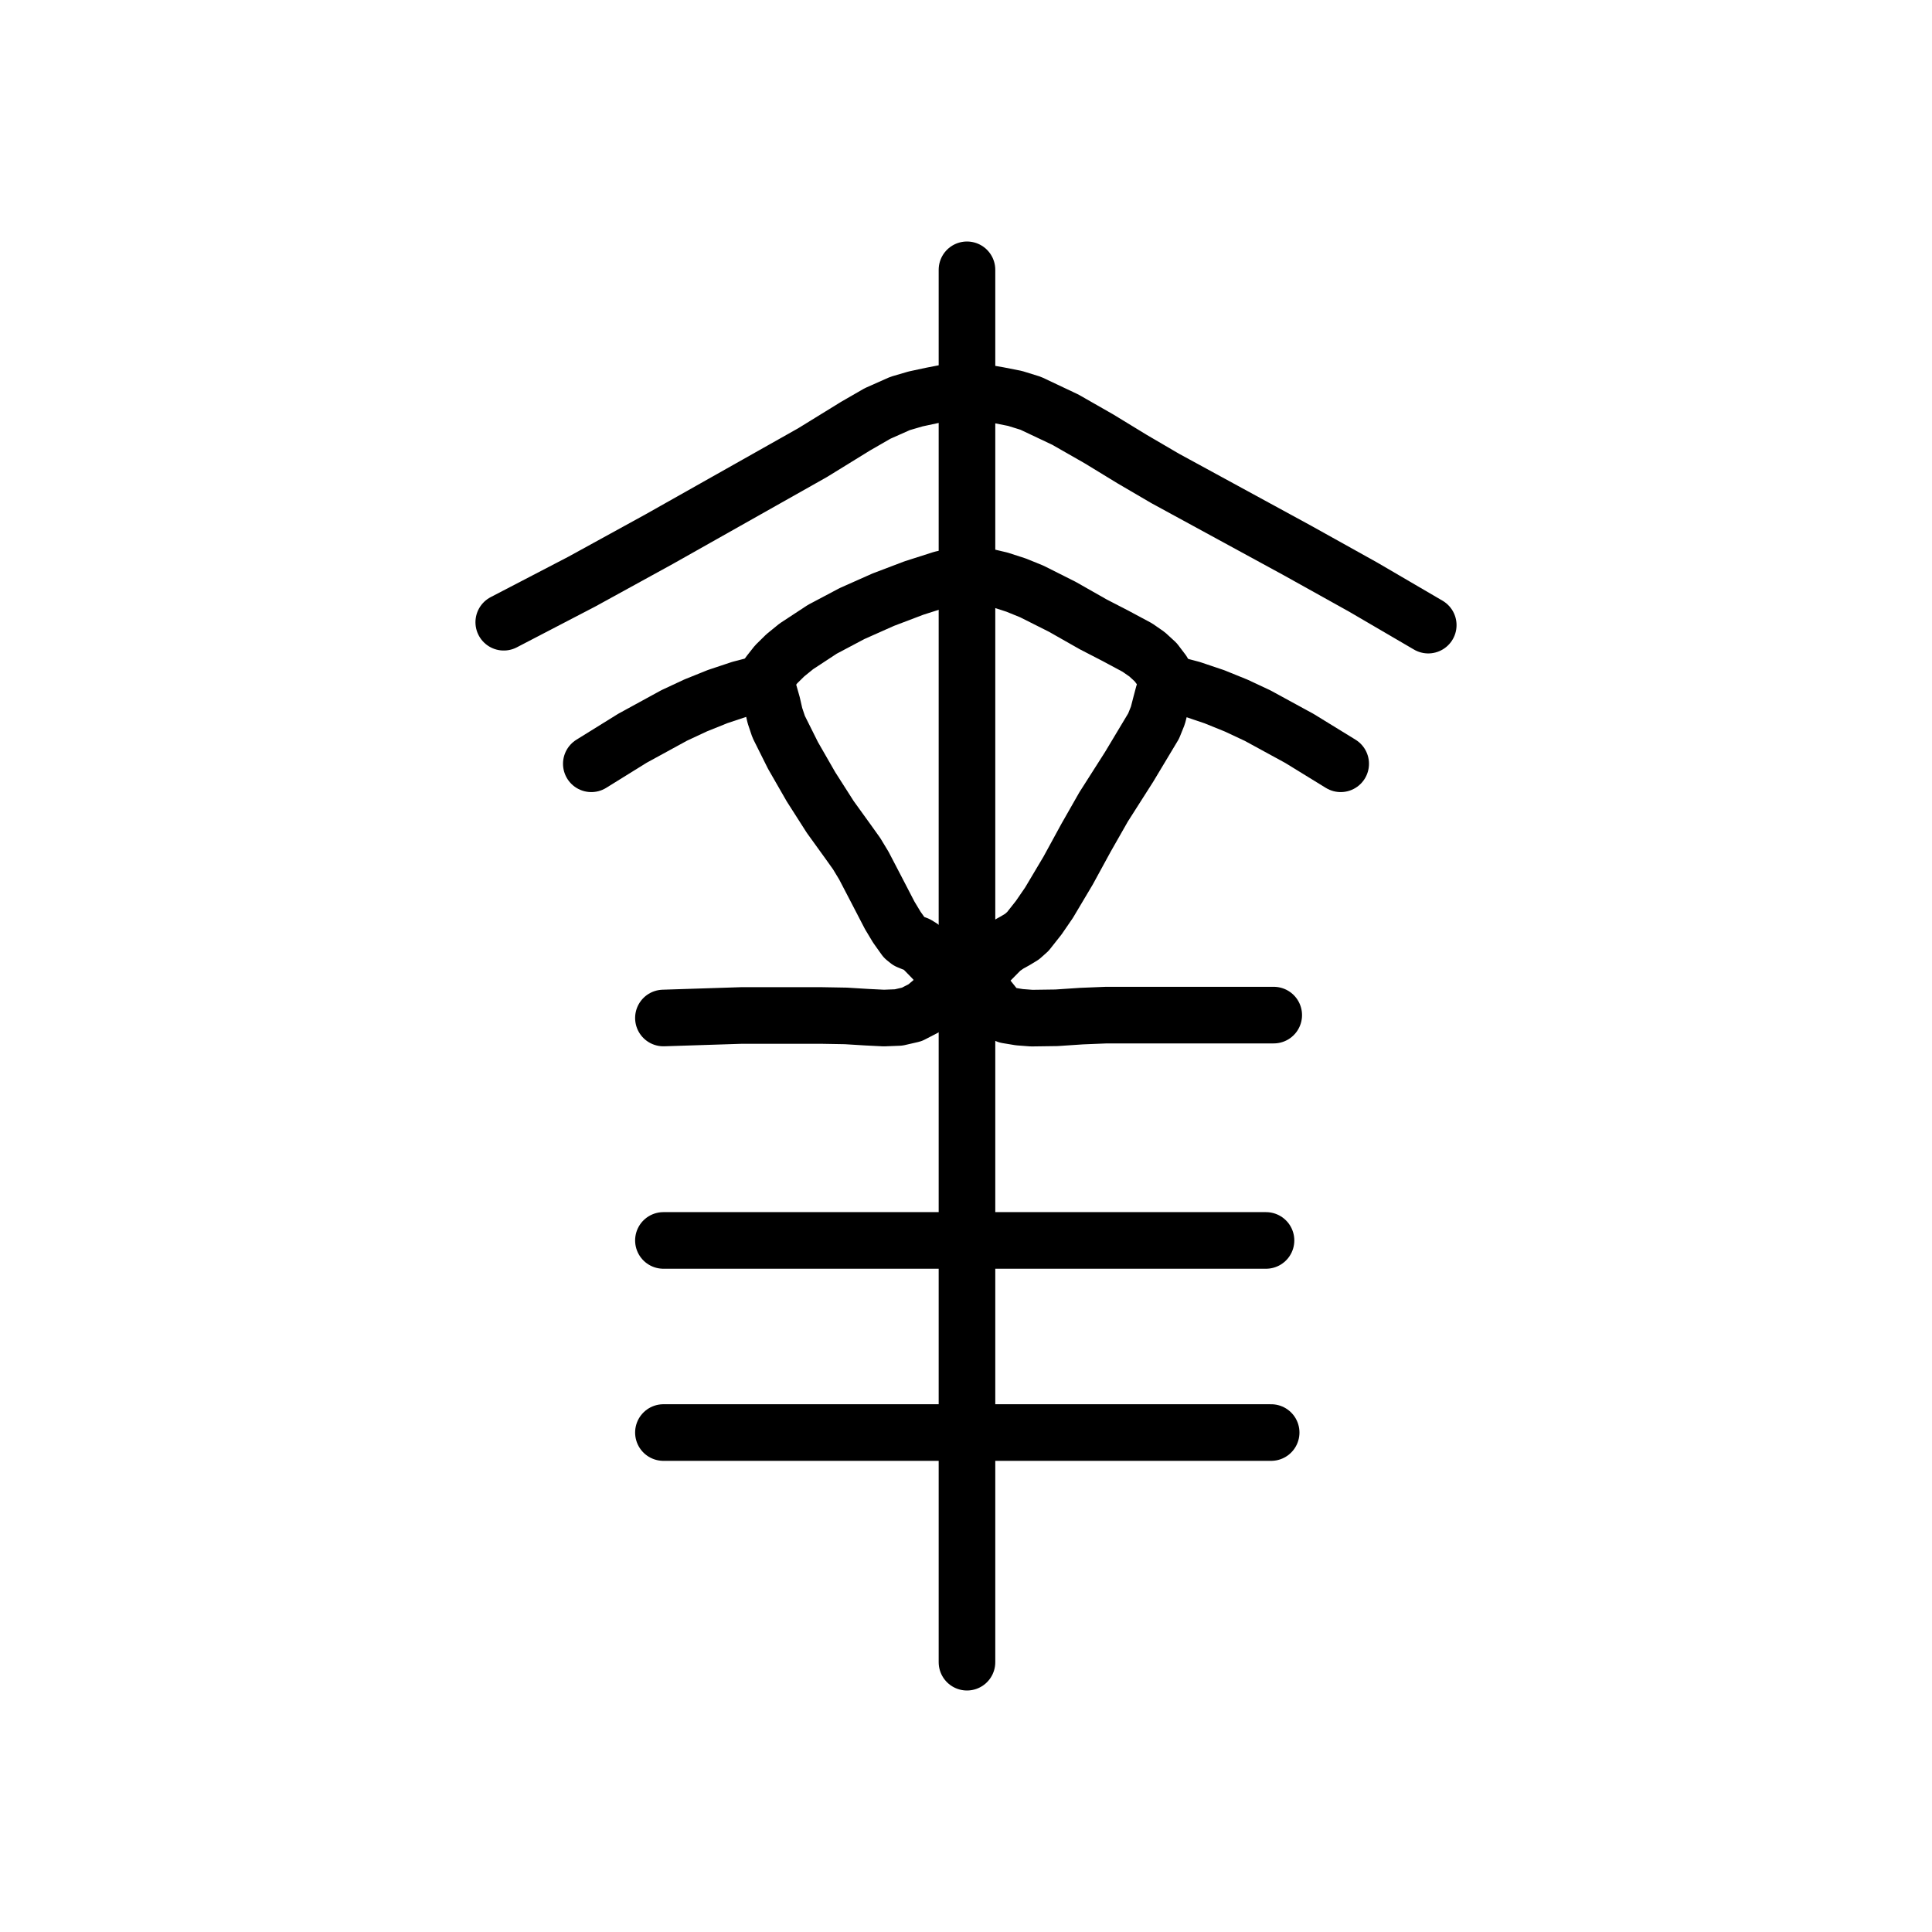
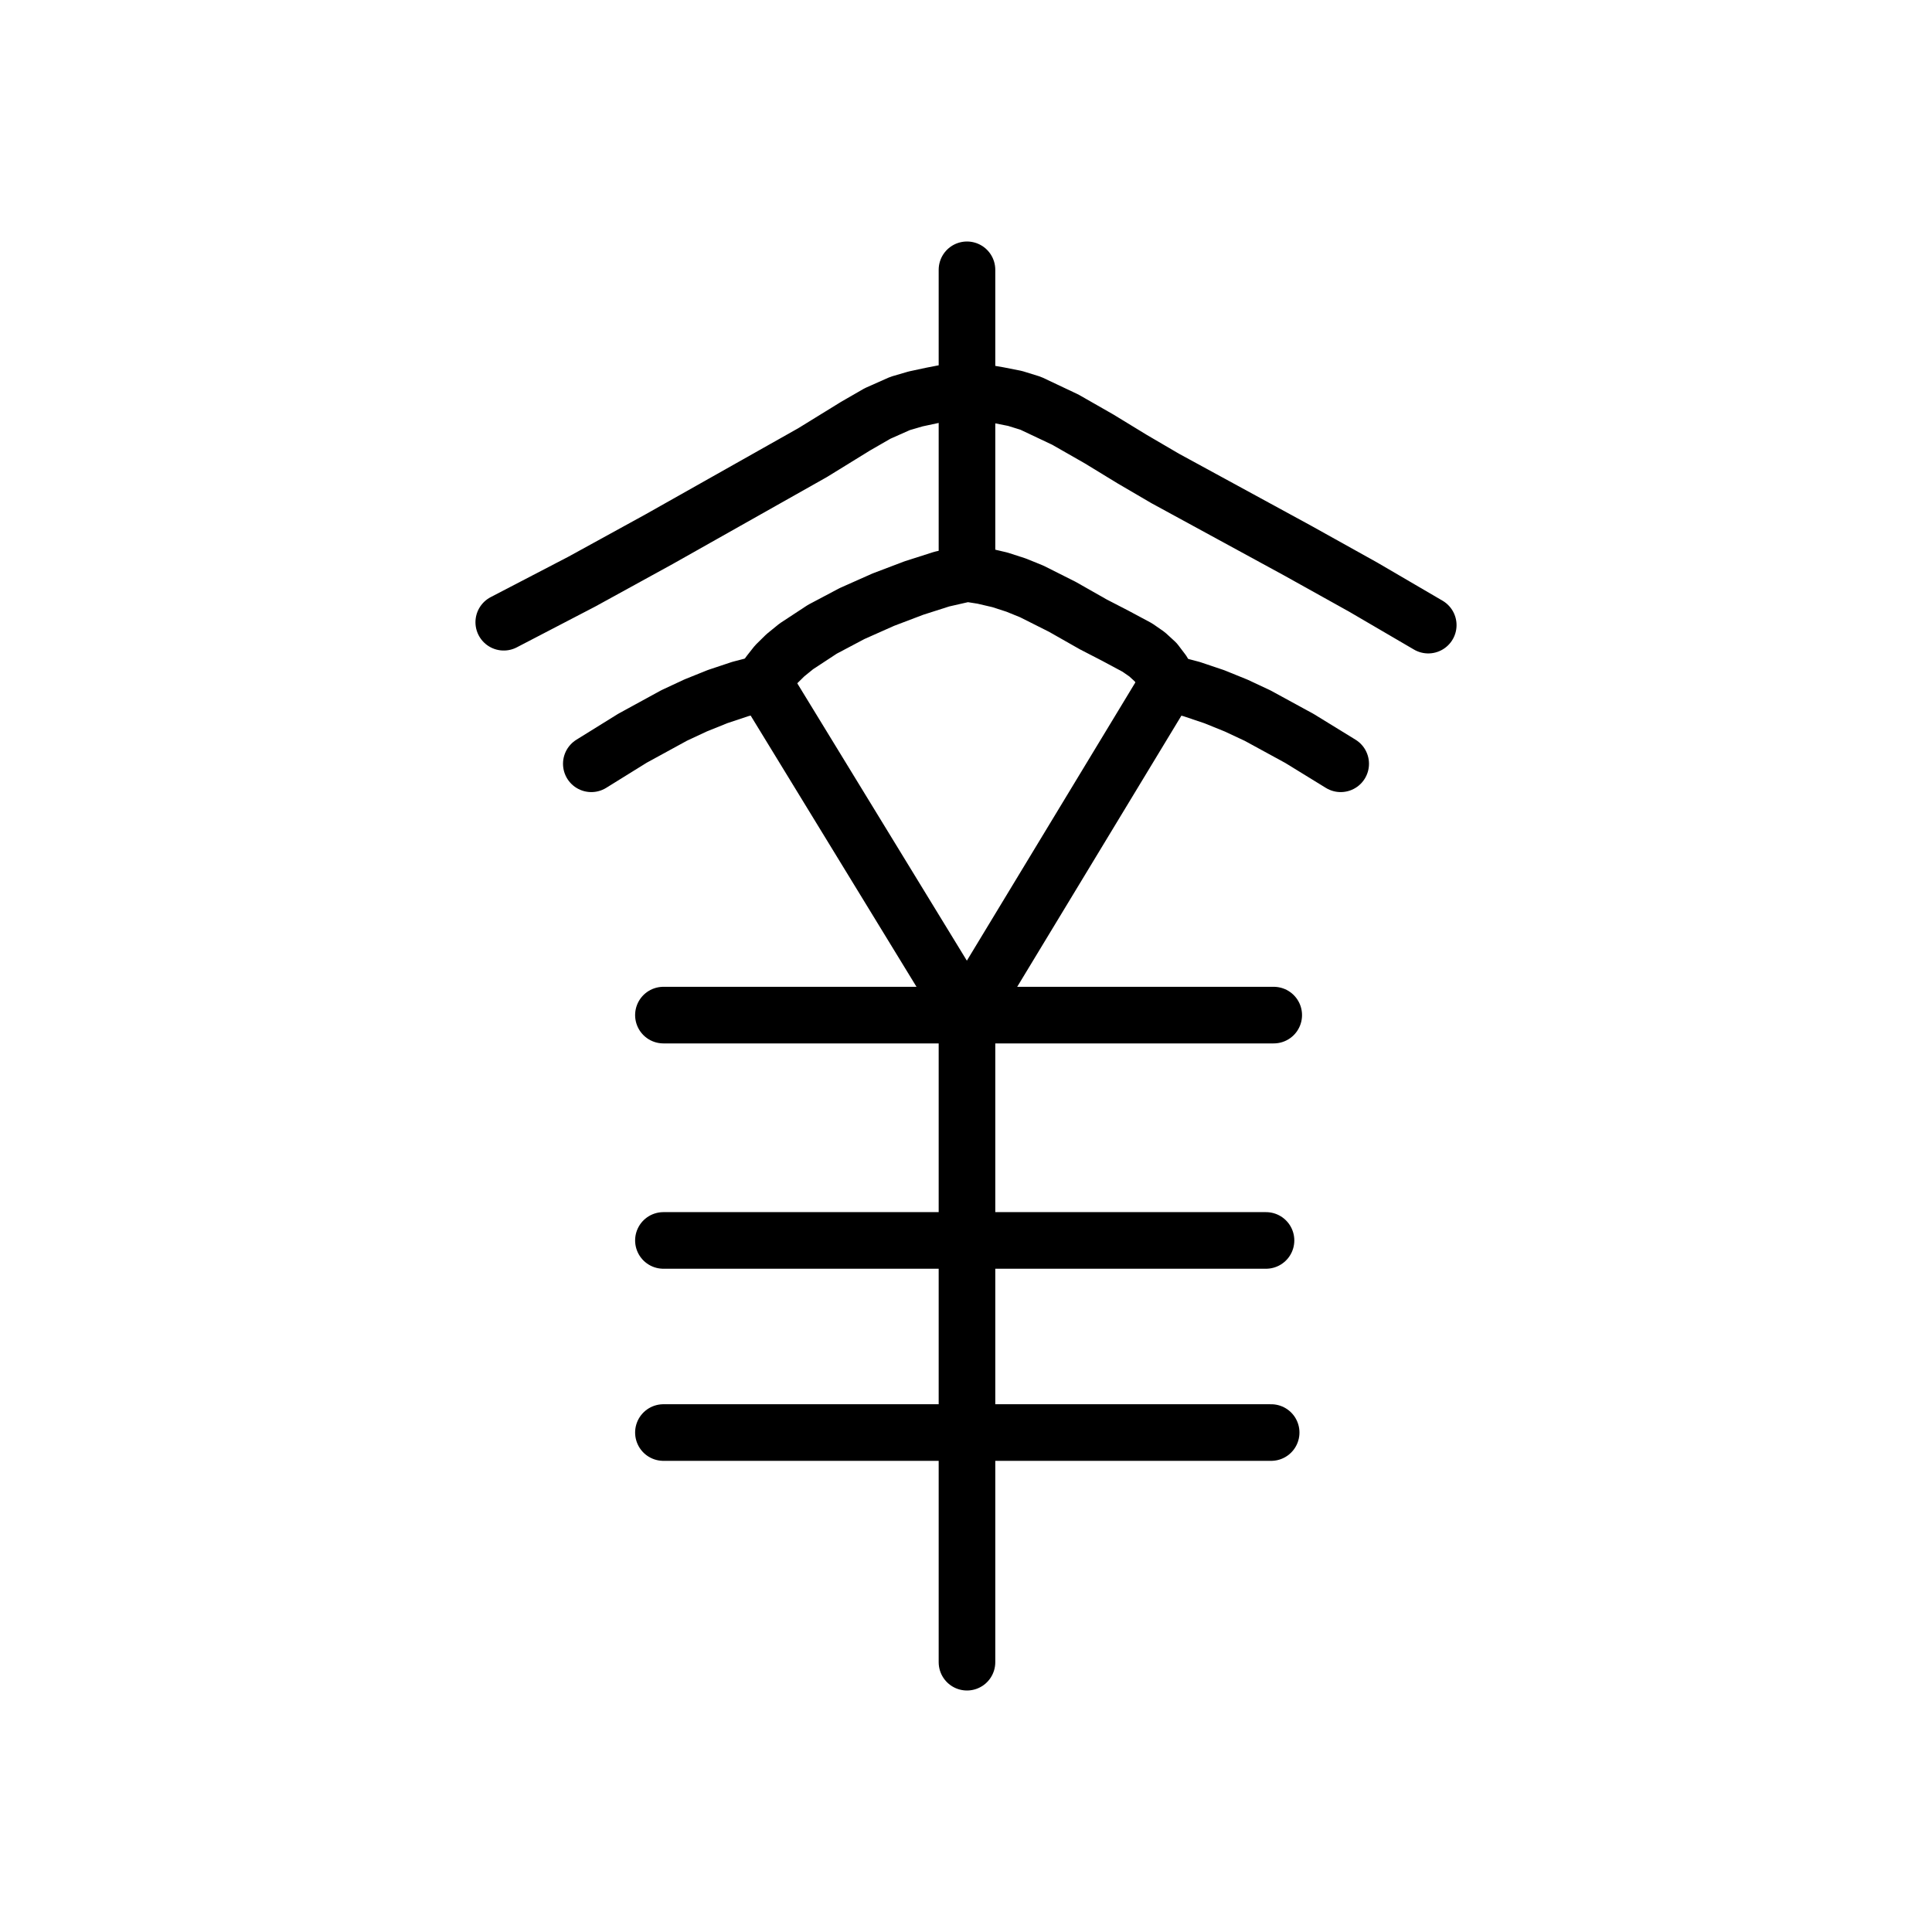
<svg xmlns="http://www.w3.org/2000/svg" viewBox="0 0 1024 1024" data-codepoint="U+3DA90" data-advance="1024" data-schema="seal-centerline-1">
  <g transform="matrix(1 0 0 -1 0 832)" fill="none" stroke="#000" stroke-width="30" stroke-linecap="round" stroke-linejoin="round">
-     <path id="stroke-1" d="M 404.855 470.05 L 392.4 466.815 L 380.38 462.809 L 368.722 458.113 L 357.357 452.811 L 335.221 440.714 L 313.407 427.178" />
-     <path id="stroke-2" d="M 404.855 470.05 L 407.501 474.969 L 411.345 479.855 L 416.246 484.678 L 422.06 489.407 L 435.86 498.468 L 451.608 506.801 L 468.166 514.168 L 484.395 520.332 L 499.159 525.055 L 512.518 528.1 L 520.925 526.776 L 529.974 524.67 L 538.586 521.882 L 546.885 518.507 L 563.037 510.387 L 579.416 501.086 L 591.321 494.937 L 602.802 488.785 L 607.966 485.206 L 612.523 481.024 L 616.305 476.039 L 619.145 470.05" />
-     <path id="stroke-3" d="M 404.855 470.05 L 407.669 464.683 L 409.336 458.798 L 410.725 452.73 L 412.705 446.815 L 420.29 431.621 L 429.842 414.982 L 440.074 398.96 L 449.7 385.618 L 454.026 379.558 L 457.877 373.188 L 464.762 359.966 L 471.565 346.85 L 475.313 340.611 L 479.494 334.734 L 481.358 333.232 L 483.665 332.285 L 486.064 331.403 L 488.207 330.097 L 494.281 323.878 L 499.299 318.357 L 501.956 316.054 L 504.999 314.162 L 508.647 312.759 L 512.518 311.924 L 516.448 310.582 L 519.27 308.422 L 523.979 302.767 L 528.434 297.192 L 530.938 295.133 L 533.824 293.932 L 540.28 292.866 L 546.797 292.369 L 559.957 292.552 L 573.191 293.436 L 586.389 293.971 L 675.106 293.971" />
-     <path id="stroke-4" d="M 504.493 312.345 L 496.836 303.597 L 489.929 297.77 L 483.248 294.324 L 476.27 292.719 L 468.471 292.414 L 459.327 292.869 L 448.315 293.544 L 434.909 293.779 L 393.248 293.779 L 351.624 292.44" />
-     <path id="stroke-5" d="M 512.518 312.345 L 518.583 316.279 L 522.673 320.518 L 531.038 328.976 L 534.461 331.375 L 538.118 333.399 L 541.672 335.544 L 544.785 338.309 L 550.562 345.623 L 556.007 353.557 L 566.134 370.582 L 575.624 387.972 L 584.935 404.316 L 598.432 425.5 L 611.437 447.181 L 613.707 452.814 L 615.215 458.678 L 616.761 464.511 L 619.145 470.05" />
-     <path id="stroke-6" d="M 619.145 470.05 L 631.599 466.766 L 643.609 462.722 L 655.251 458.001 L 666.601 452.687 L 688.727 440.616 L 710.593 427.178" />
-     <path id="stroke-7" d="M 267.0 502.204 L 308.344 523.711 L 349.309 546.203 L 430.685 592.092 L 453.458 606.124 L 465.121 612.844 L 477.065 618.152 L 485.31 620.561 L 493.972 622.416 L 512.518 626.028 L 519.967 624.129 L 529.012 622.596 L 537.952 620.836 L 546.289 618.253 L 564.643 609.579 L 582.513 599.369 L 600.098 588.639 L 617.593 578.405 L 687.678 540.222 L 722.569 520.79 L 757.0 500.672" />
+     <path id="stroke-1" d="M 267.0 502.204 L 308.344 523.711 L 349.309 546.203 L 430.685 592.092 L 453.458 606.124 L 465.121 612.844 L 477.065 618.152 L 485.31 620.561 L 493.972 622.416 L 512.518 626.028 L 519.967 624.129 L 529.012 622.596 L 537.952 620.836 L 546.289 618.253 L 564.643 609.579 L 582.513 599.369 L 600.098 588.639 L 617.593 578.405 L 687.678 540.222 L 722.569 520.79 L 757.0 500.672" />
+     <path id="stroke-2" d="M 404.855 470.05 L 392.4 466.815 L 380.38 462.809 L 368.722 458.113 L 357.357 452.811 L 335.221 440.714 L 313.407 427.178" />
+     <path id="stroke-3" d="M 404.855 470.05 L 407.501 474.969 L 411.345 479.855 L 416.246 484.678 L 422.06 489.407 L 435.86 498.468 L 451.608 506.801 L 468.166 514.168 L 484.395 520.332 L 499.159 525.055 L 512.518 528.1 L 520.925 526.776 L 529.974 524.67 L 538.586 521.882 L 546.885 518.507 L 563.037 510.387 L 579.416 501.086 L 591.321 494.937 L 602.802 488.785 L 607.966 485.206 L 612.523 481.024 L 616.305 476.039 L 619.145 470.05" />
+     <path id="stroke-4" d="M 619.145 470.05 L 631.599 466.766 L 643.609 462.722 L 655.251 458.001 L 666.601 452.687 L 688.727 440.616 L 710.593 427.178" />
+     <path id="stroke-5" d="M 404.855 470.05 L 512.518 293.971" />
+     <path id="stroke-6" d="M 619.145 470.05 L 512.518 293.971" />
+     <path id="stroke-7" d="M 351.624 293.971 L 675.106 293.971" />
    <path id="stroke-8" d="M 351.624 174.544 L 671.011 174.544" />
    <path id="stroke-9" d="M 351.624 72.724 L 673.741 72.724" />
-     <path id="stroke-10" d="M 512.518 689.0 L 512.518 -49.0" />
+     <path id="stroke-10" d="M 512.518 689.0 L 512.518 528.1" />
+     <path id="stroke-11" d="M 512.518 293.971 L 512.518 -49.0" />
  </g>
</svg>
